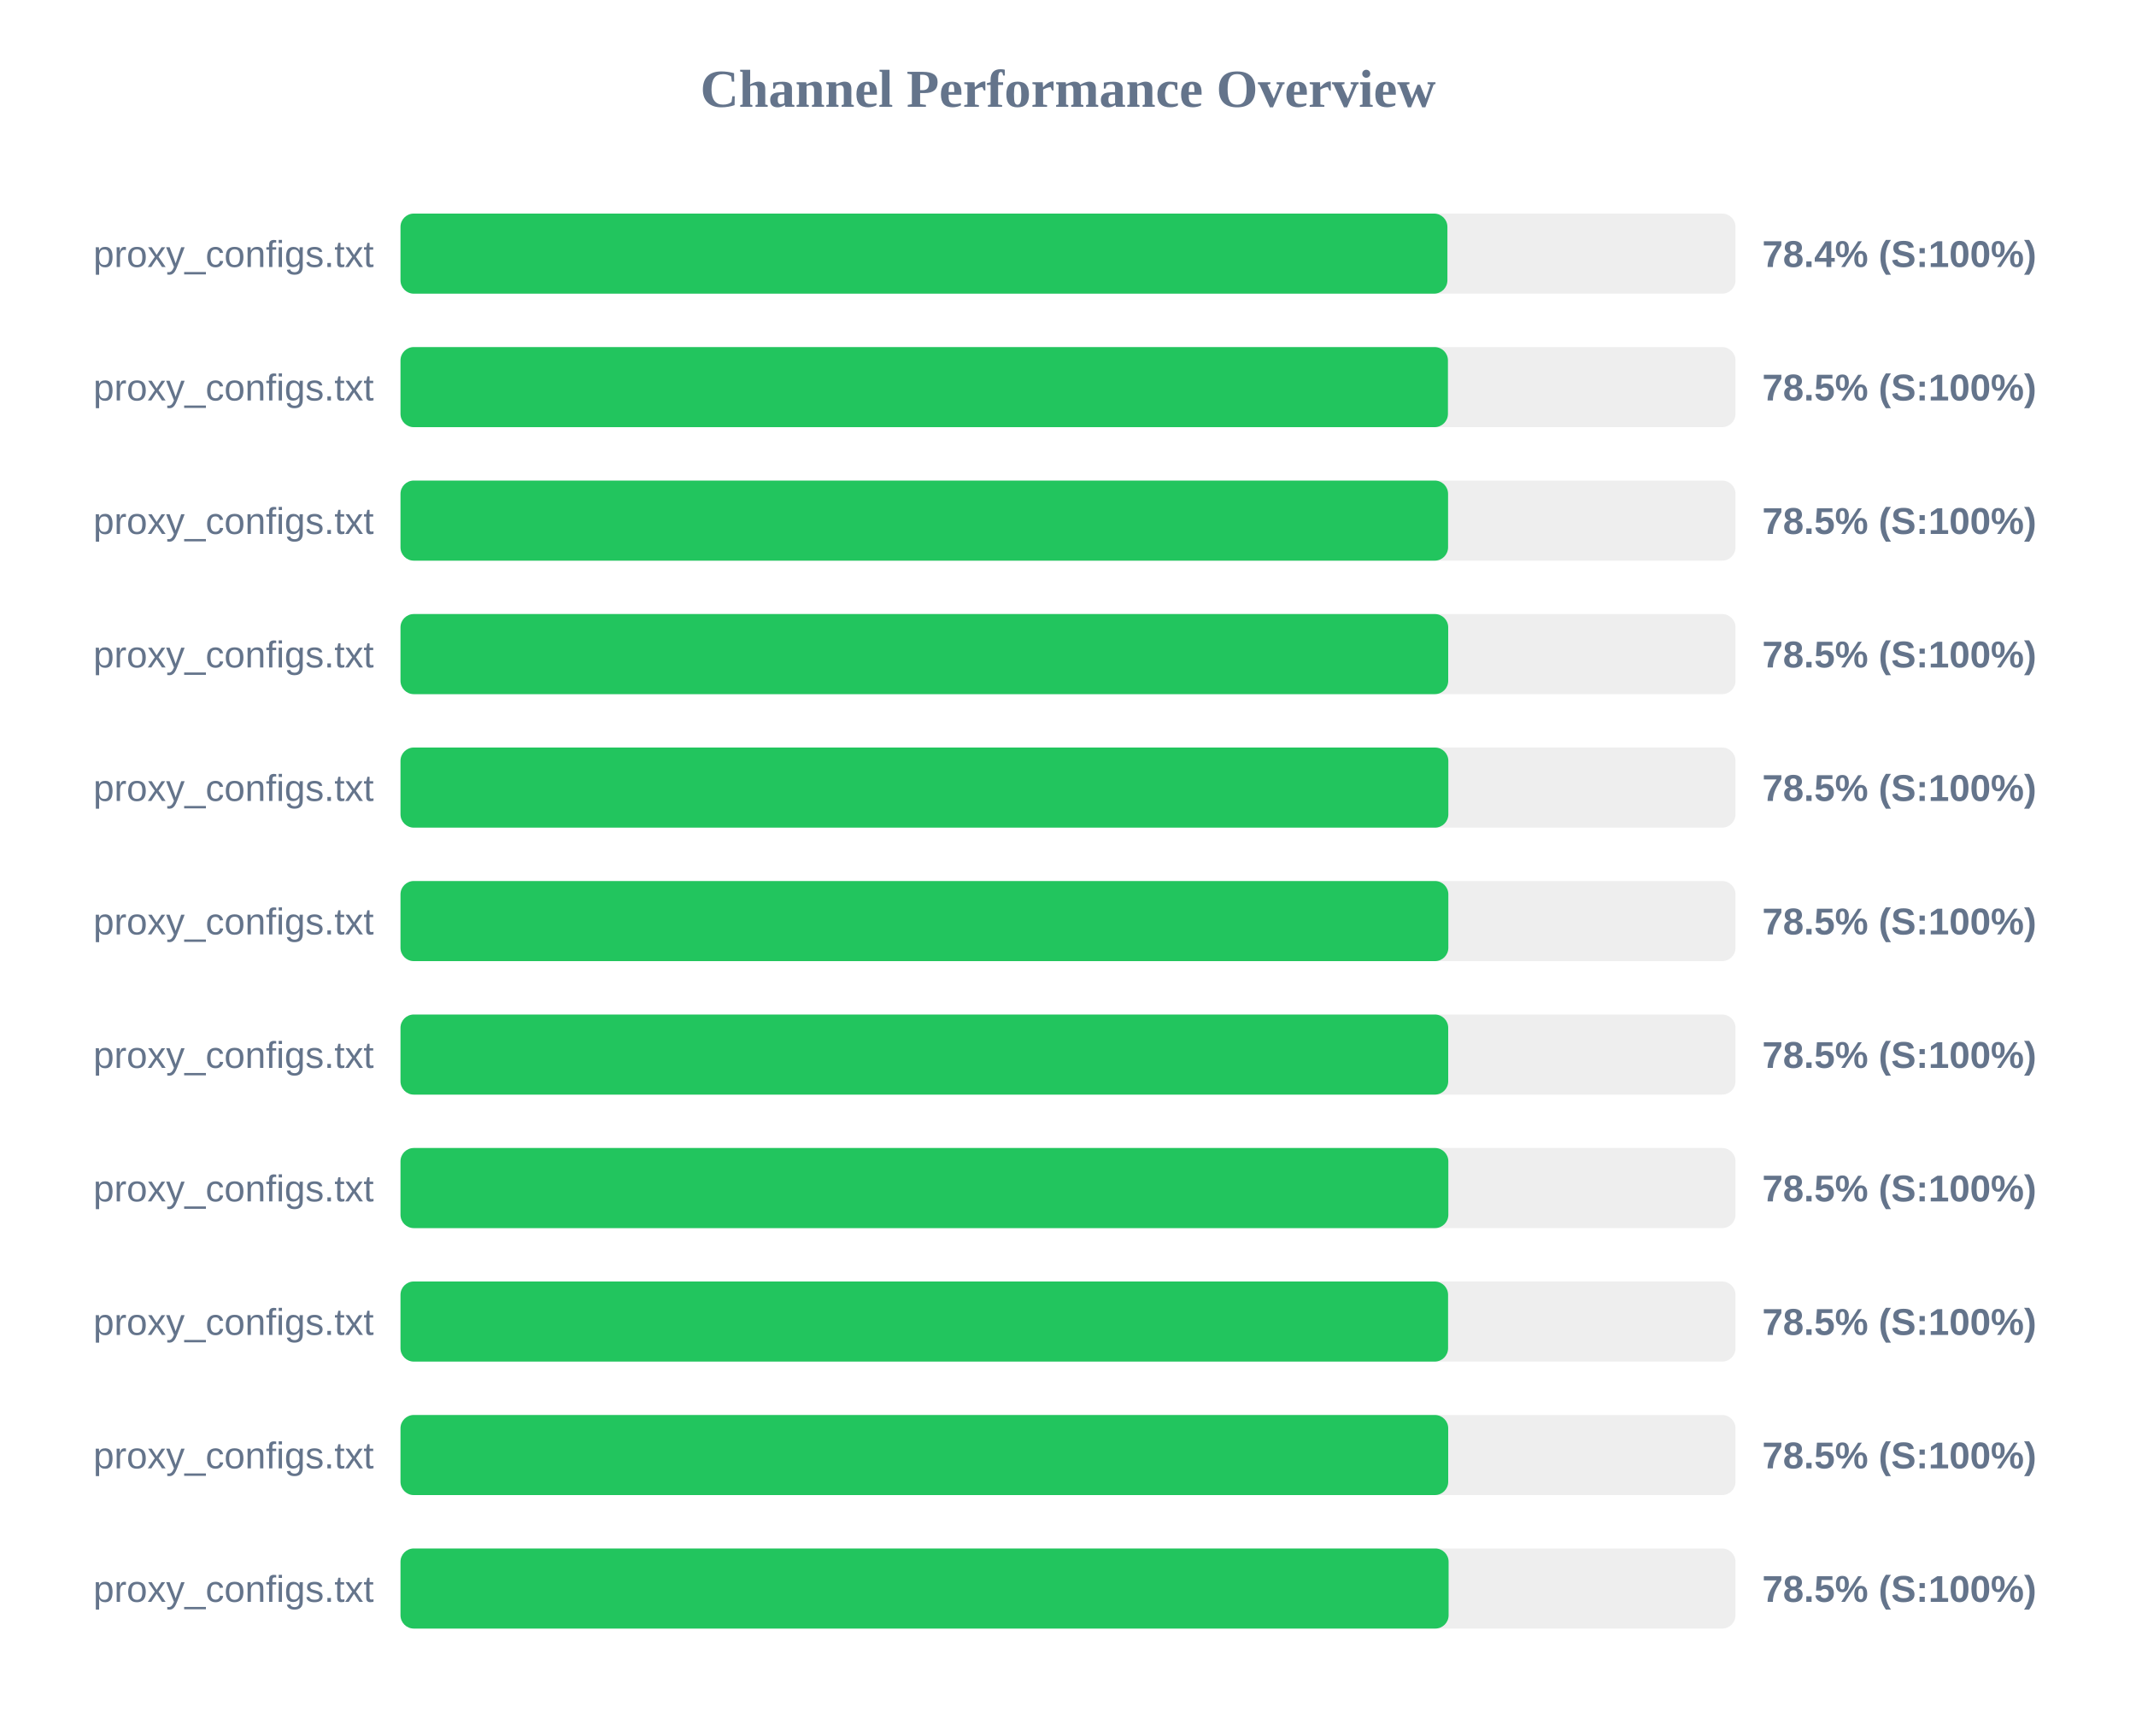
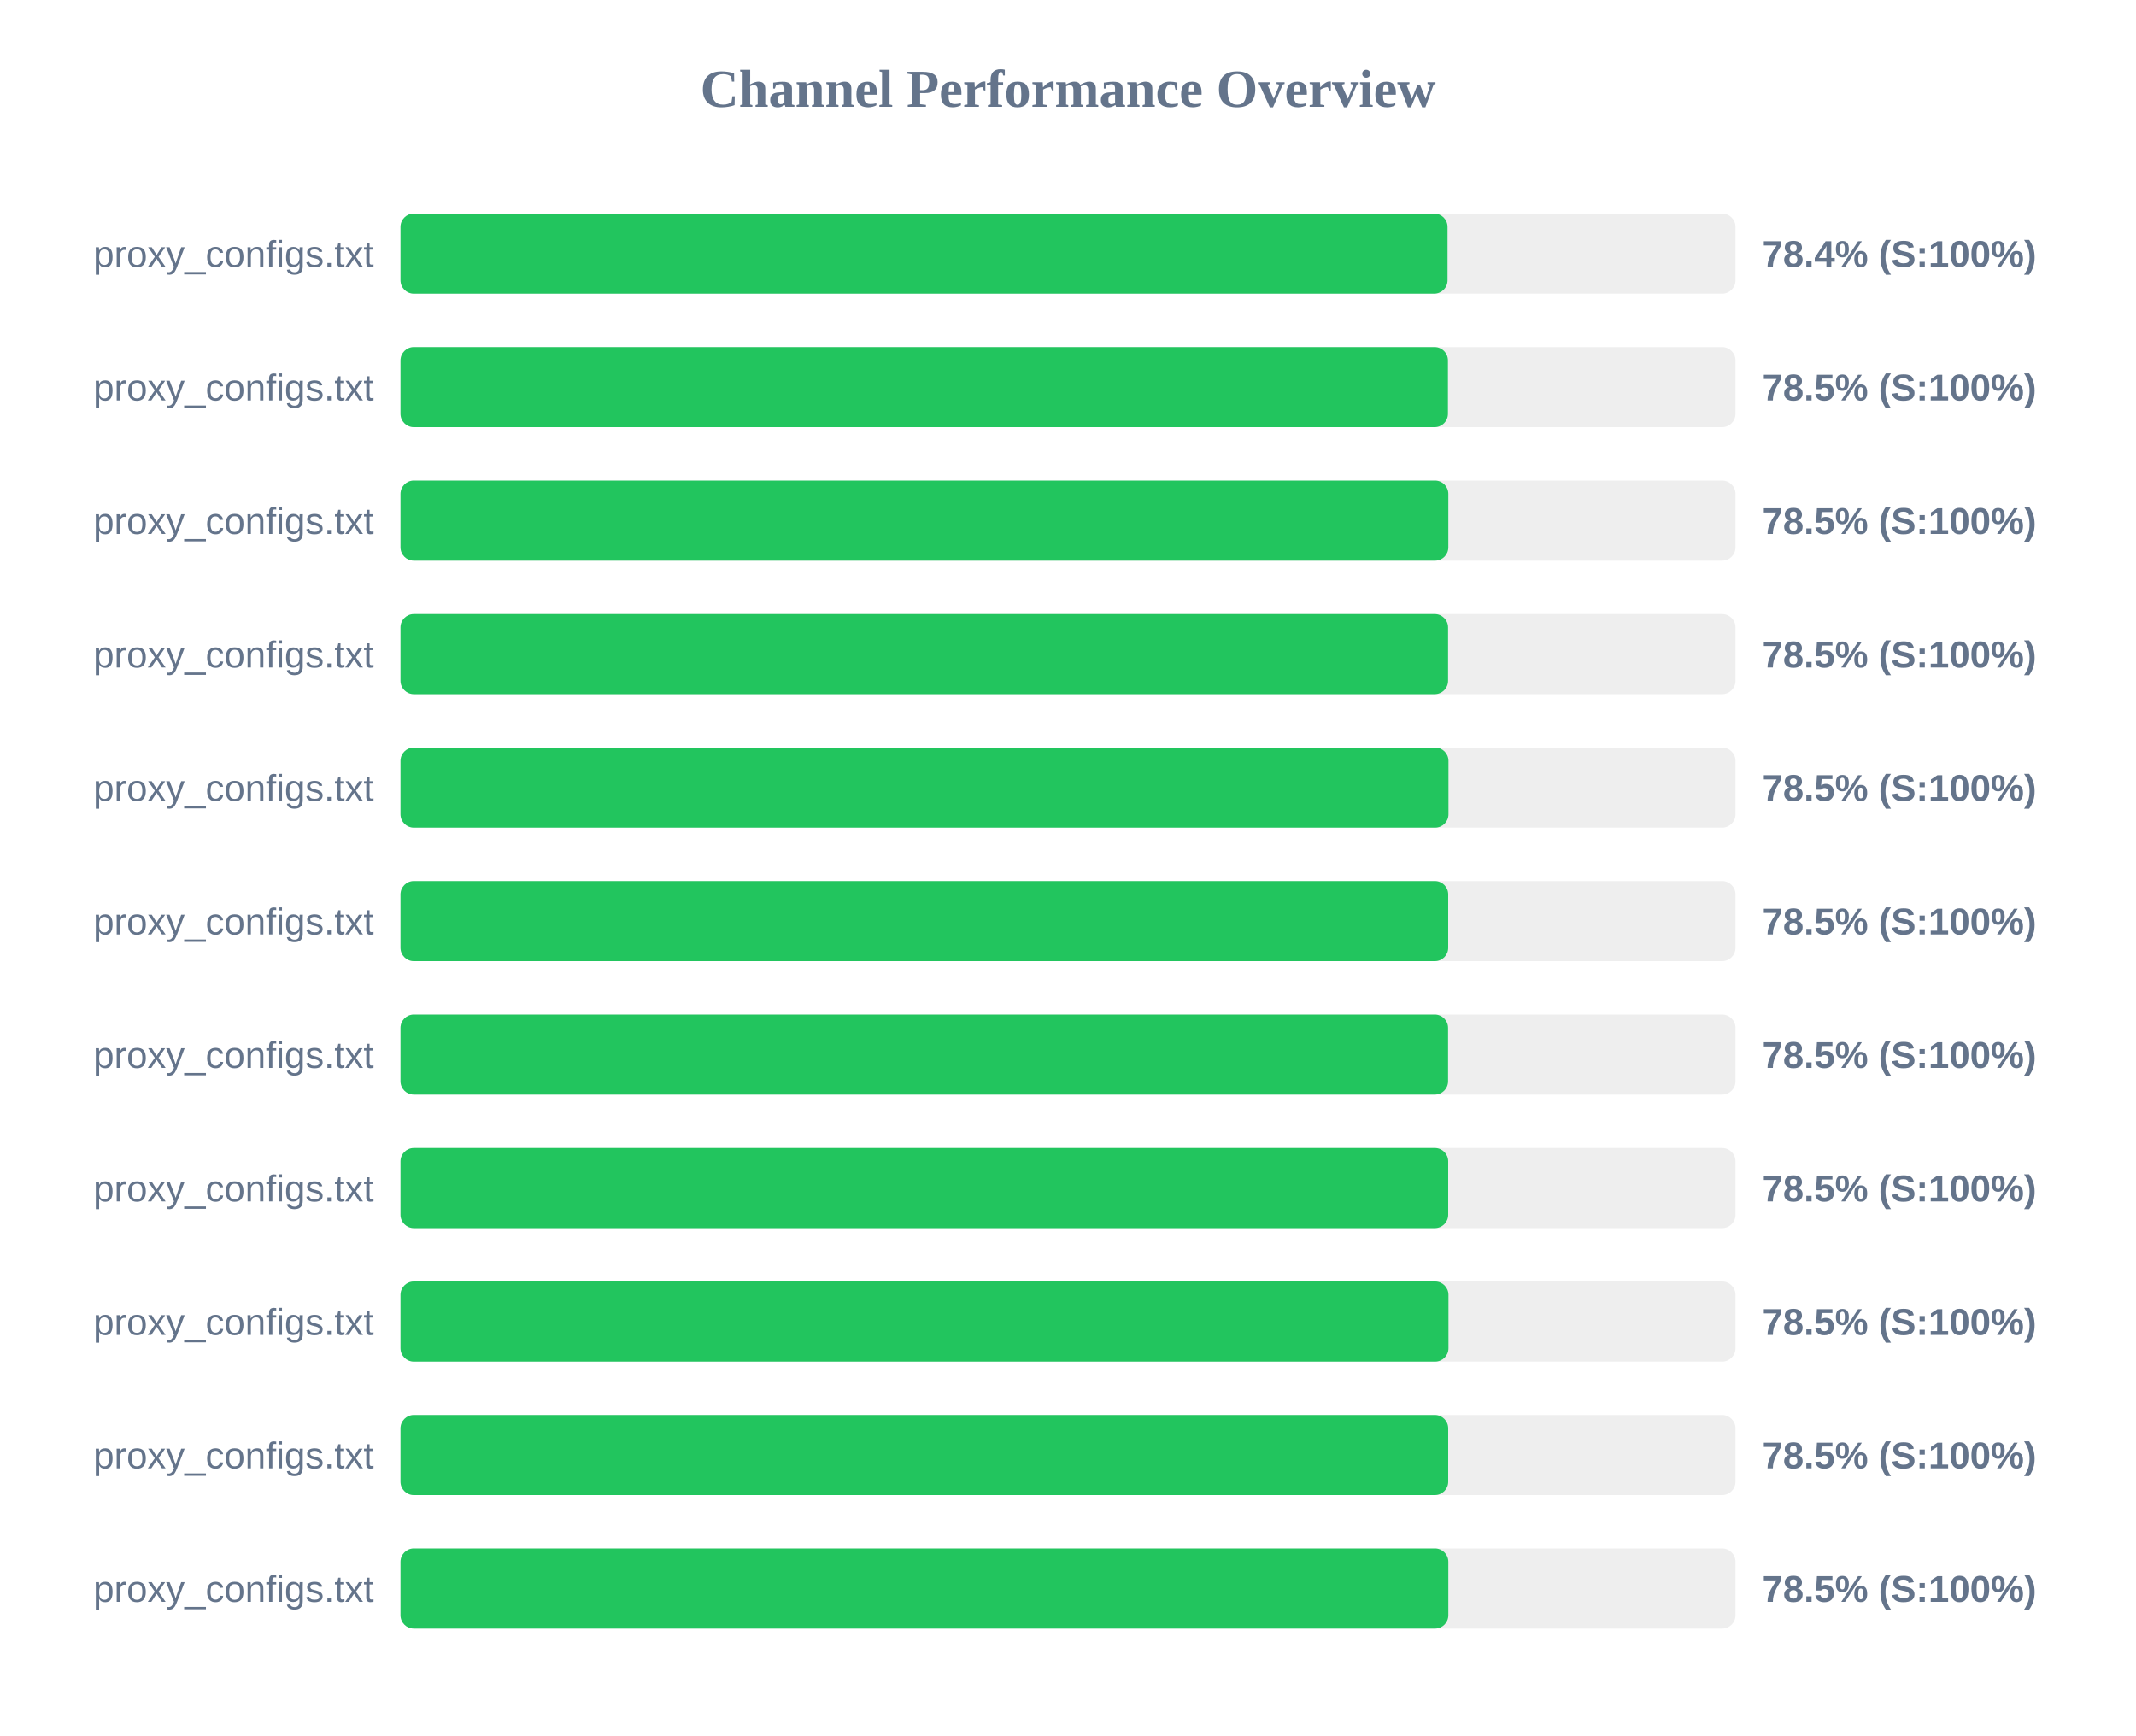
<svg xmlns="http://www.w3.org/2000/svg" width="800" height="650" version="1.1">
  <style>
        .row { font: 14px Arial; fill: #64748b; }
        .score { font: bold 14px Arial; fill: #64748b; }
    </style>
  <text x="400" y="40" text-anchor="middle" font-size="20px" font-weight="bold" fill="#64748b">Channel Performance Overview</text>
  <rect x="150" y="80" width="500" height="30" fill="#eee" rx="5" />
-   <rect x="150" y="80" width="392.1" height="30" fill="#22c55e" rx="5" />
+   <rect x="150" y="80" width="392.15" height="30" fill="#22c55e" rx="5" />
  <text x="140" y="100" text-anchor="end" class="row">proxy_configs.txt</text>
  <text x="660" y="100" text-anchor="start" class="score">78.4% (S:100%)</text>
  <rect x="150" y="130" width="500" height="30" fill="#eee" rx="5" />
  <rect x="150" y="130" width="392.3" height="30" fill="#22c55e" rx="5" />
  <text x="140" y="150" text-anchor="end" class="row">proxy_configs.txt</text>
  <text x="660" y="150" text-anchor="start" class="score">78.5% (S:100%)</text>
  <rect x="150" y="180" width="500" height="30" fill="#eee" rx="5" />
-   <rect x="150" y="180" width="392.35" height="30" fill="#22c55e" rx="5" />
+   <rect x="150" y="180" width="392.45" height="30" fill="#22c55e" rx="5" />
  <text x="140" y="200" text-anchor="end" class="row">proxy_configs.txt</text>
  <text x="660" y="200" text-anchor="start" class="score">78.5% (S:100%)</text>
  <rect x="150" y="230" width="500" height="30" fill="#eee" rx="5" />
-   <rect x="150" y="230" width="392.4" height="30" fill="#22c55e" rx="5" />
+   <rect x="150" y="230" width="392.35" height="30" fill="#22c55e" rx="5" />
  <text x="140" y="250" text-anchor="end" class="row">proxy_configs.txt</text>
  <text x="660" y="250" text-anchor="start" class="score">78.5% (S:100%)</text>
  <rect x="150" y="280" width="500" height="30" fill="#eee" rx="5" />
-   <rect x="150" y="280" width="392.45" height="30" fill="#22c55e" rx="5" />
+   <rect x="150" y="280" width="392.5" height="30" fill="#22c55e" rx="5" />
  <text x="140" y="300" text-anchor="end" class="row">proxy_configs.txt</text>
  <text x="660" y="300" text-anchor="start" class="score">78.5% (S:100%)</text>
  <rect x="150" y="330" width="500" height="30" fill="#eee" rx="5" />
-   <rect x="150" y="330" width="392.45" height="30" fill="#22c55e" rx="5" />
+   <rect x="150" y="330" width="392.4" height="30" fill="#22c55e" rx="5" />
  <text x="140" y="350" text-anchor="end" class="row">proxy_configs.txt</text>
  <text x="660" y="350" text-anchor="start" class="score">78.5% (S:100%)</text>
  <rect x="150" y="380" width="500" height="30" fill="#eee" rx="5" />
-   <rect x="150" y="380" width="392.4" height="30" fill="#22c55e" rx="5" />
+   <rect x="150" y="380" width="392.35" height="30" fill="#22c55e" rx="5" />
  <text x="140" y="400" text-anchor="end" class="row">proxy_configs.txt</text>
  <text x="660" y="400" text-anchor="start" class="score">78.5% (S:100%)</text>
  <rect x="150" y="430" width="500" height="30" fill="#eee" rx="5" />
-   <rect x="150" y="430" width="392.45" height="30" fill="#22c55e" rx="5" />
+   <rect x="150" y="430" width="392.4" height="30" fill="#22c55e" rx="5" />
  <text x="140" y="450" text-anchor="end" class="row">proxy_configs.txt</text>
  <text x="660" y="450" text-anchor="start" class="score">78.5% (S:100%)</text>
  <rect x="150" y="480" width="500" height="30" fill="#eee" rx="5" />
-   <rect x="150" y="480" width="392.35" height="30" fill="#22c55e" rx="5" />
+   <rect x="150" y="480" width="392.5" height="30" fill="#22c55e" rx="5" />
  <text x="140" y="500" text-anchor="end" class="row">proxy_configs.txt</text>
  <text x="660" y="500" text-anchor="start" class="score">78.5% (S:100%)</text>
  <rect x="150" y="530" width="500" height="30" fill="#eee" rx="5" />
  <rect x="150" y="530" width="392.4" height="30" fill="#22c55e" rx="5" />
  <text x="140" y="550" text-anchor="end" class="row">proxy_configs.txt</text>
  <text x="660" y="550" text-anchor="start" class="score">78.5% (S:100%)</text>
  <rect x="150" y="580" width="500" height="30" fill="#eee" rx="5" />
-   <rect x="150" y="580" width="392.55" height="30" fill="#22c55e" rx="5" />
+   <rect x="150" y="580" width="392.45" height="30" fill="#22c55e" rx="5" />
  <text x="140" y="600" text-anchor="end" class="row">proxy_configs.txt</text>
  <text x="660" y="600" text-anchor="start" class="score">78.5% (S:100%)</text>
</svg>
